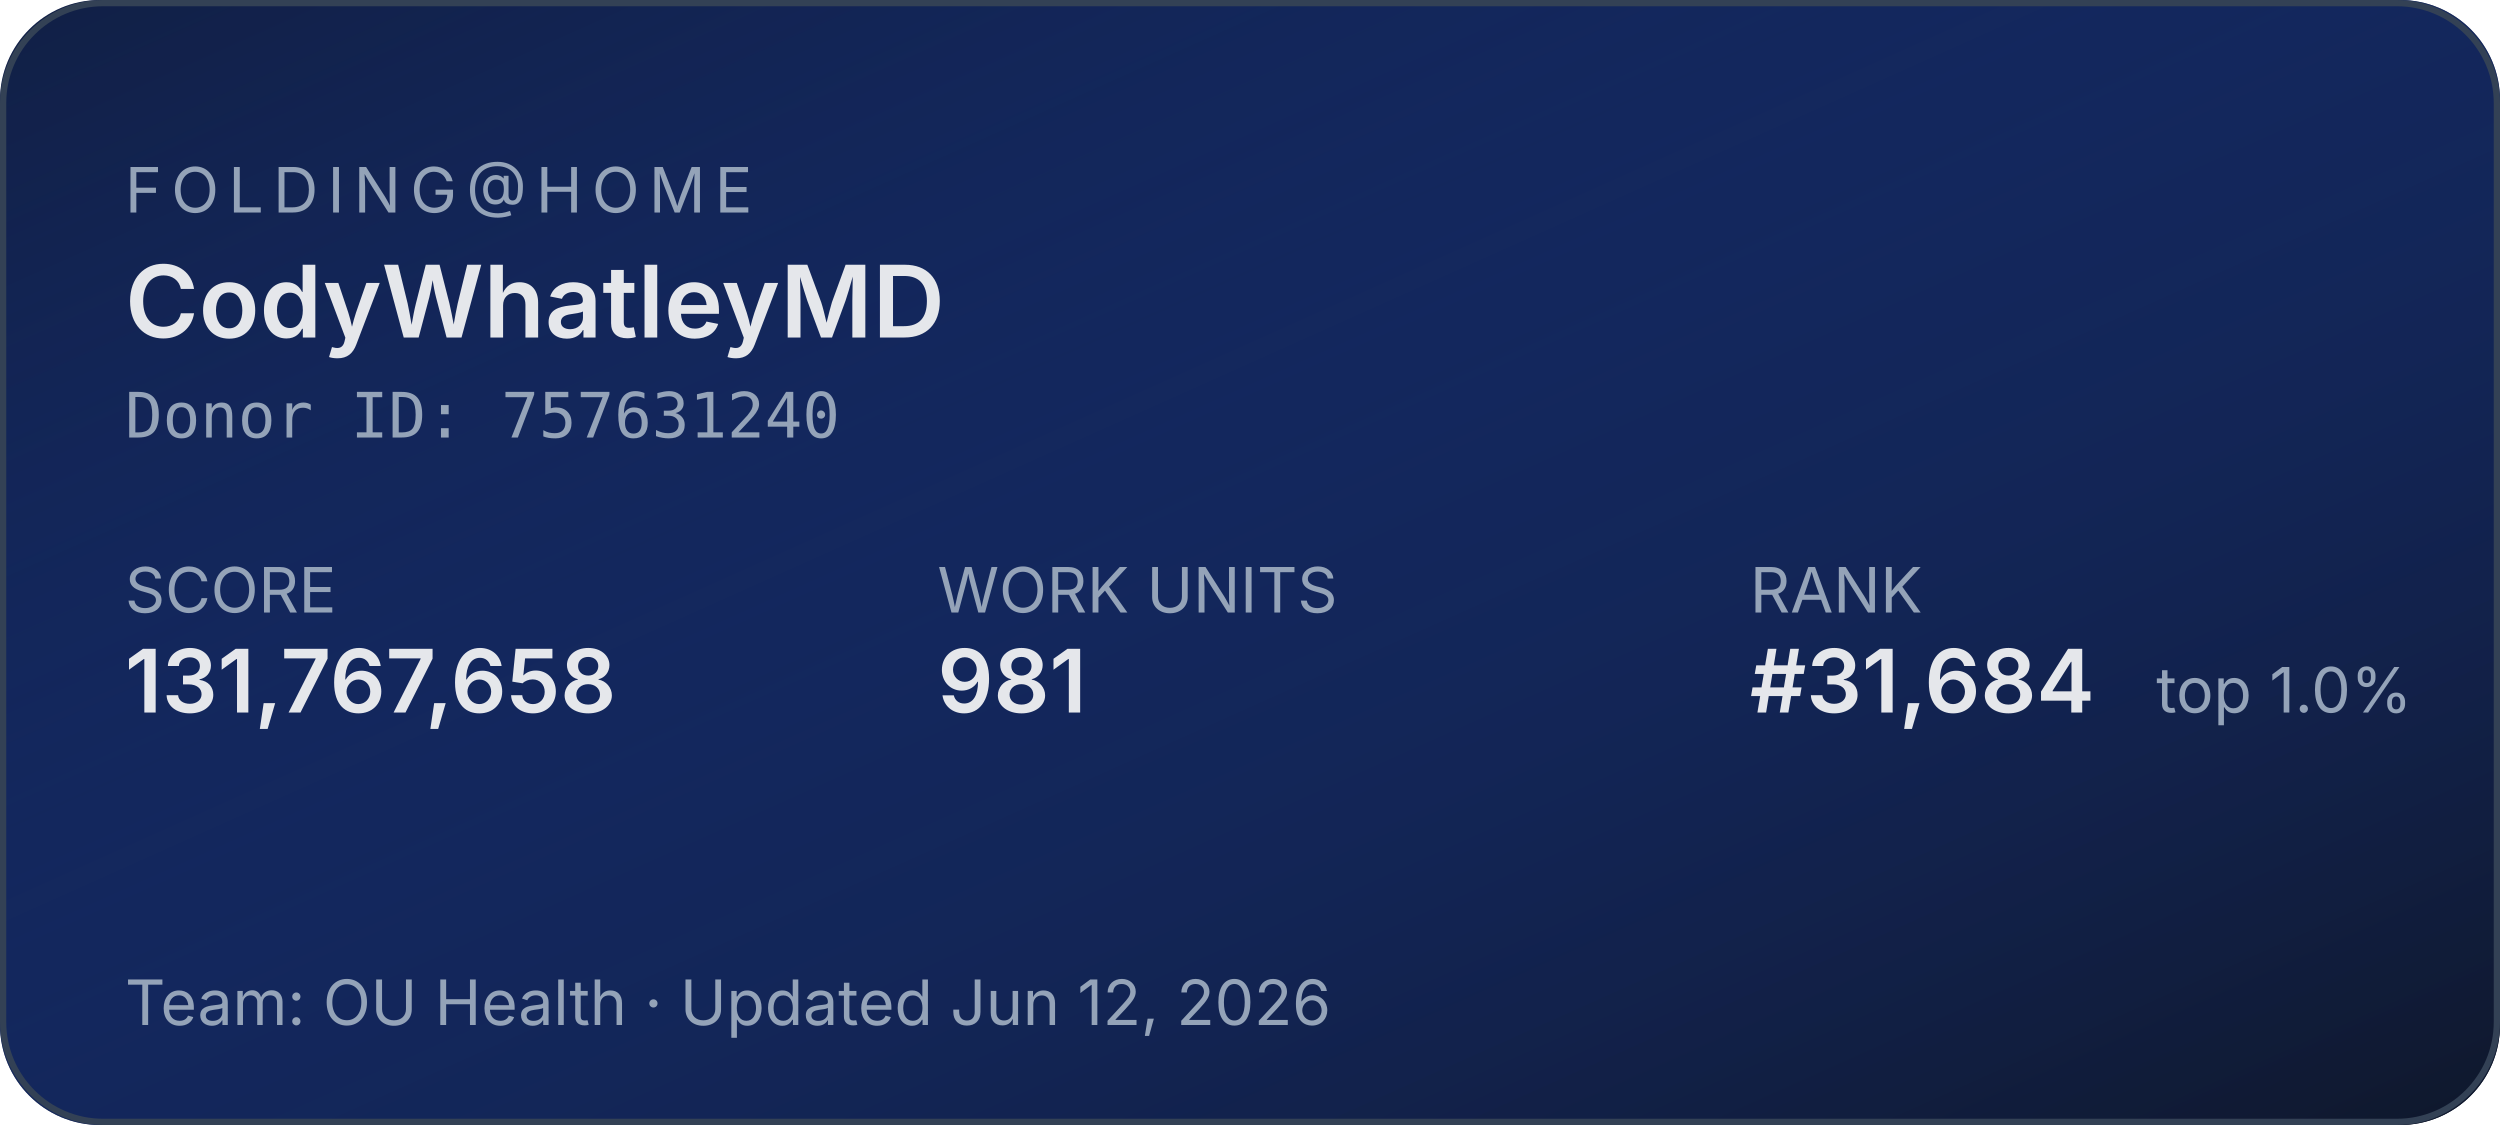
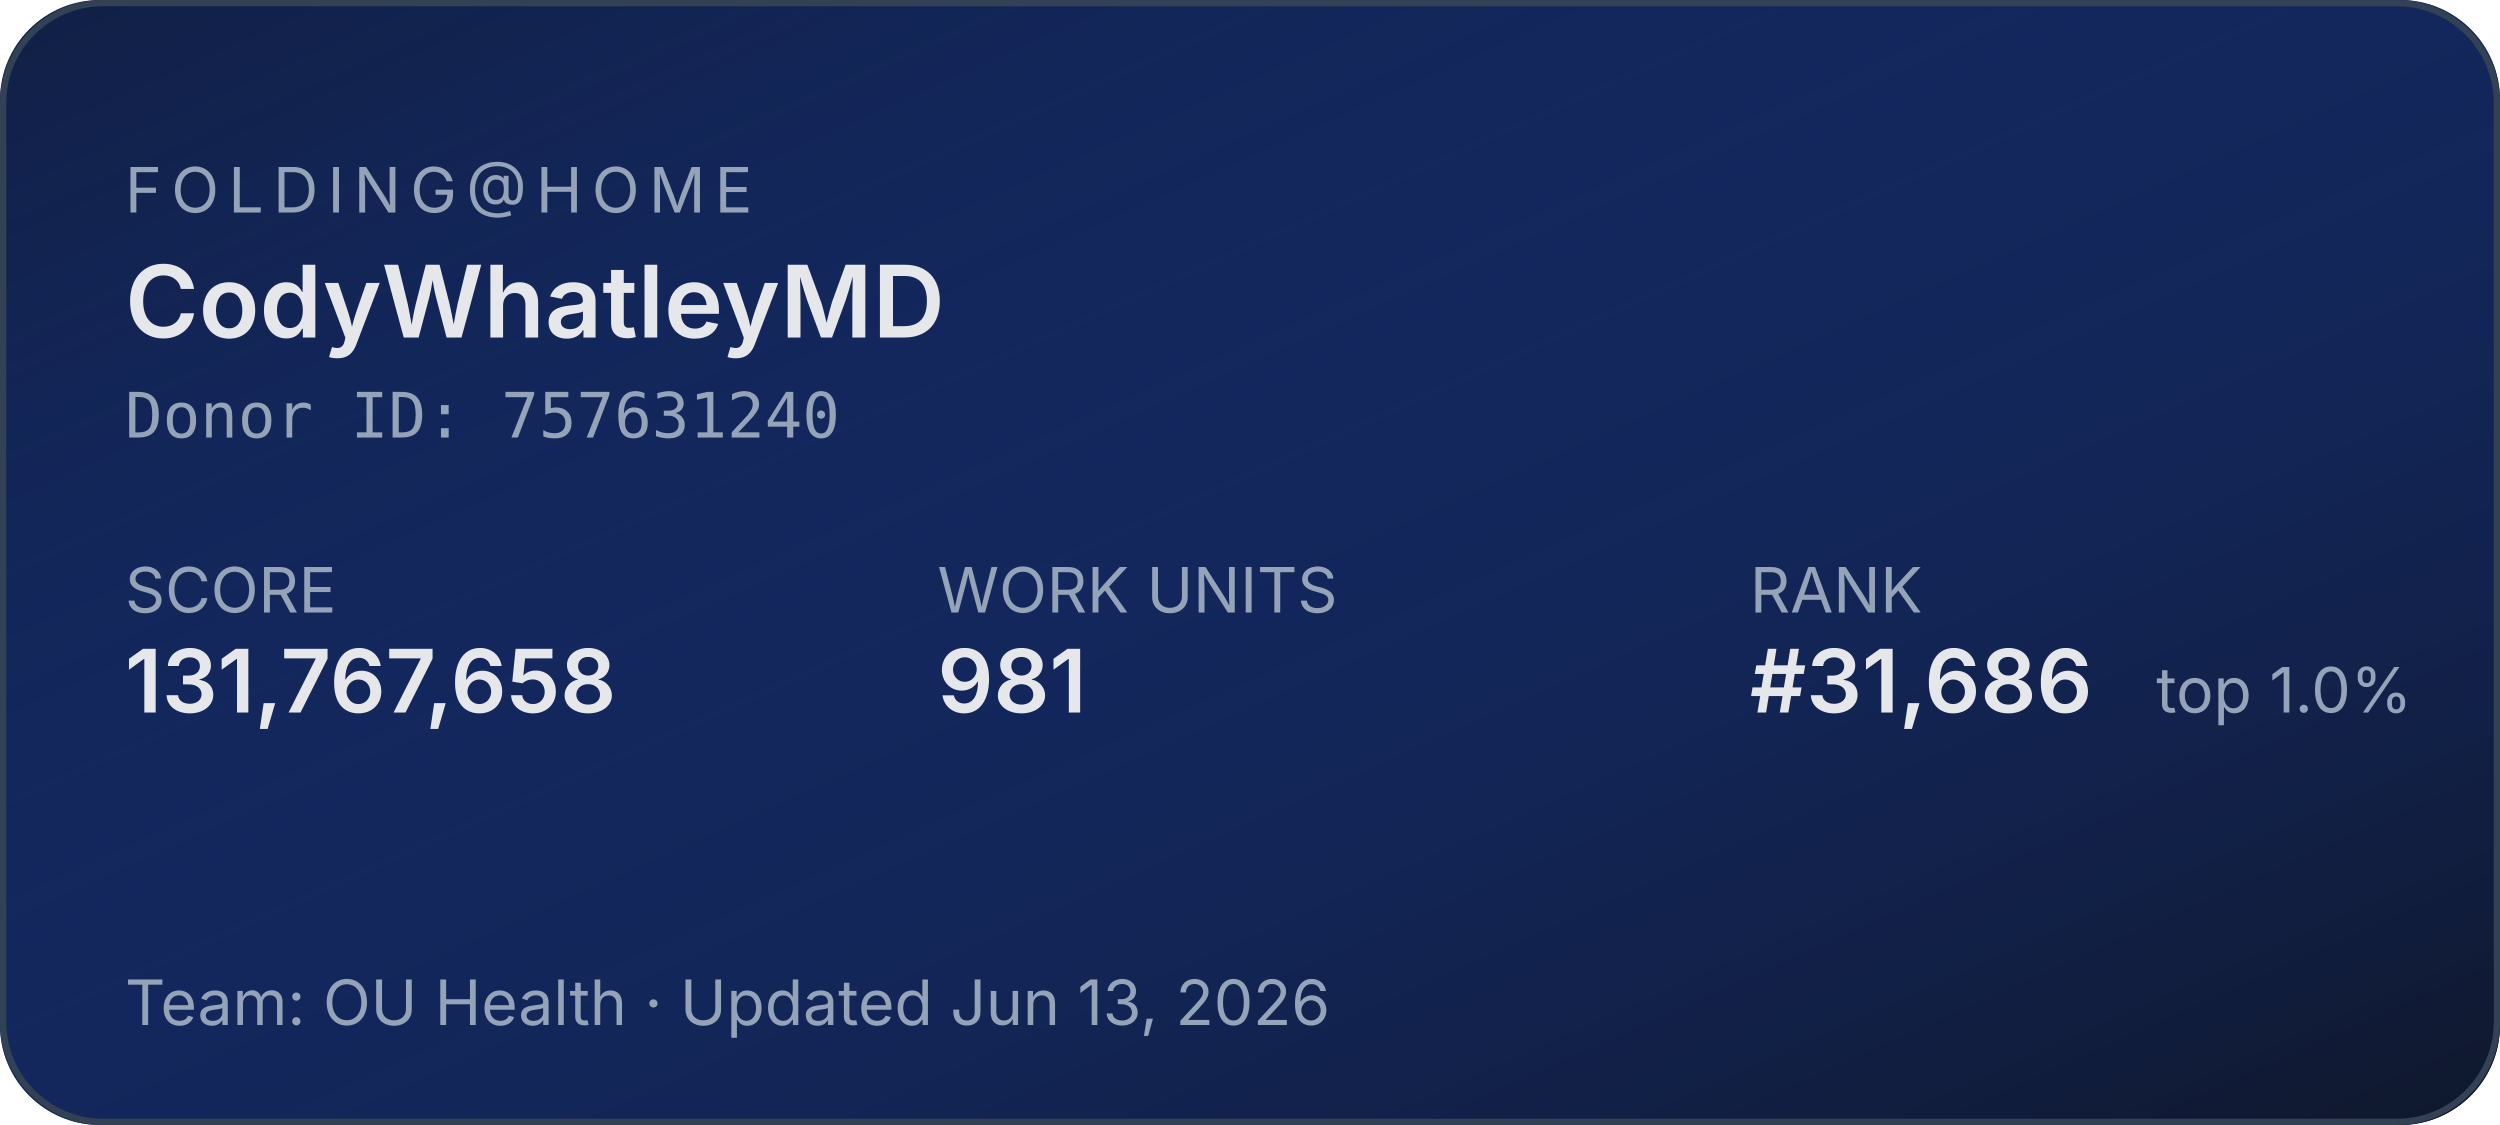
<svg xmlns="http://www.w3.org/2000/svg" width="400" height="180" role="img" aria-label="Folding@home stats for CodyWhatleyMD">
  <defs>
    <linearGradient id="bg" x1="0" y1="0" x2="1" y2="1">
      <stop offset="0%" stop-color="#1d4ed8" stop-opacity="0.15" />
      <stop offset="100%" stop-color="#0f172a" stop-opacity="1" />
    </linearGradient>
  </defs>
  <rect width="400" height="180" rx="16" fill="#0f172a" />
  <rect width="400" height="180" rx="16" fill="url(#bg)" />
  <rect x="0.5" y="0.5" width="399" height="179" rx="16" fill="none" stroke="#334155" stroke-width="1" />
  <g font-family="system-ui,-apple-system,sans-serif">
    <text x="20" y="34" fill="#94a3b8" font-size="10" letter-spacing="1.5" text-transform="uppercase">FOLDING@HOME</text>
    <text x="20" y="54" fill="#e5e7eb" font-size="16" font-weight="600">CodyWhatleyMD</text>
    <text x="20" y="70" fill="#94a3b8" font-size="10" font-family="ui-monospace,monospace">Donor ID: 757631240</text>
    <text x="20" y="98" fill="#94a3b8" font-size="10">SCORE</text>
    <text x="20" y="114" fill="#e5e7eb" font-size="14" font-weight="600">131,767,658</text>
    <text x="150" y="98" fill="#94a3b8" font-size="10">WORK UNITS</text>
    <text x="150" y="114" fill="#e5e7eb" font-size="14" font-weight="600">981</text>
    <text x="280" y="98" fill="#94a3b8" font-size="10">RANK</text>
-     <text x="280" y="114" fill="#e5e7eb" font-size="14" font-weight="600">#31,684</text>
+     <text x="280" y="114" fill="#e5e7eb" font-size="14" font-weight="600">#31,686</text>
    <text x="345" y="114" fill="#94a3b8" font-size="10">top 1.0%</text>
-     <text x="20" y="164" fill="#94a3b8" font-size="10">Team: OU Health  ·  Updated Jun 12, 2026</text>
+     <text x="20" y="164" fill="#94a3b8" font-size="10">Team: OU Health  ·  Updated Jun 13, 2026</text>
  </g>
</svg>
